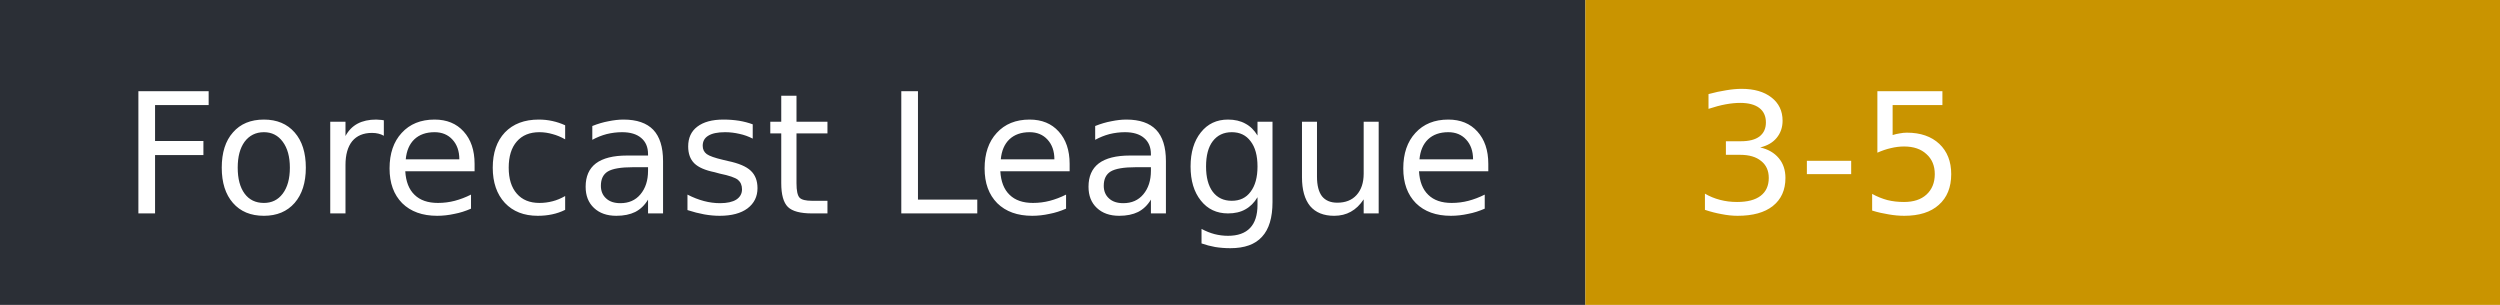
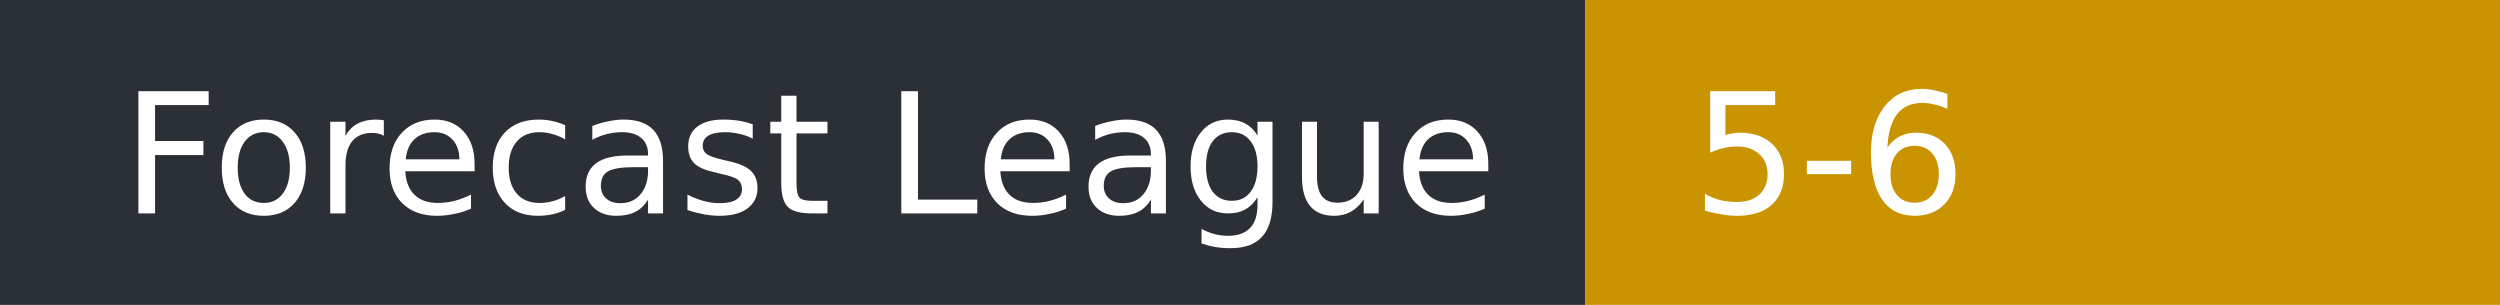
- <svg xmlns="http://www.w3.org/2000/svg" width="164" height="20" role="img" aria-label="Forecast League: 3-5">
+ <svg xmlns="http://www.w3.org/2000/svg" width="164" height="20" role="img" aria-label="Forecast League: 5-6">
  <rect width="104" height="20" fill="#2b2f36" />
  <rect x="104" width="60" height="20" fill="#c99400" />
  <g fill="#fff" font-family="Verdana,DejaVu Sans,sans-serif" font-size="11">
    <text x="8" y="14">Forecast League</text>
-     <text x="111" y="14">3-5</text>
+     <text x="111" y="14">5-6</text>
  </g>
</svg>
